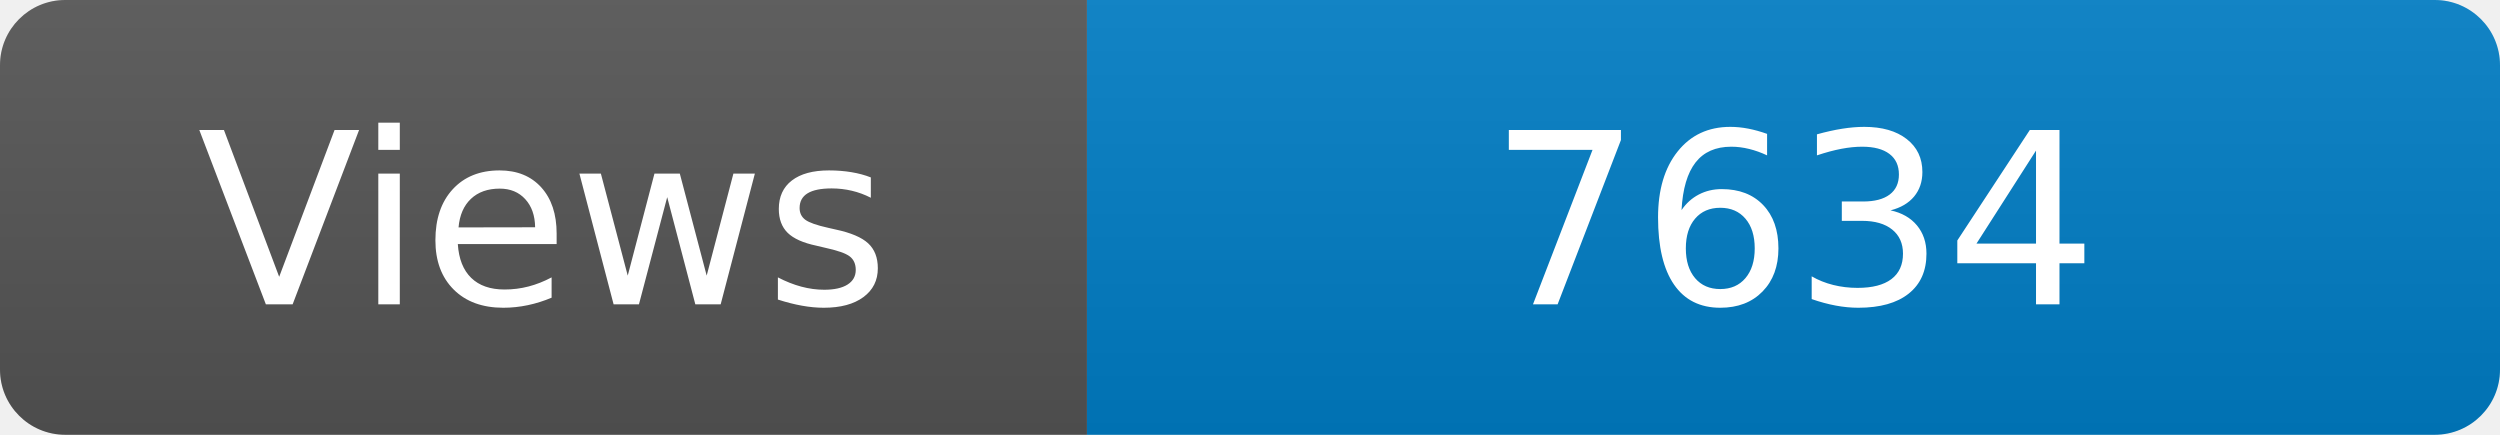
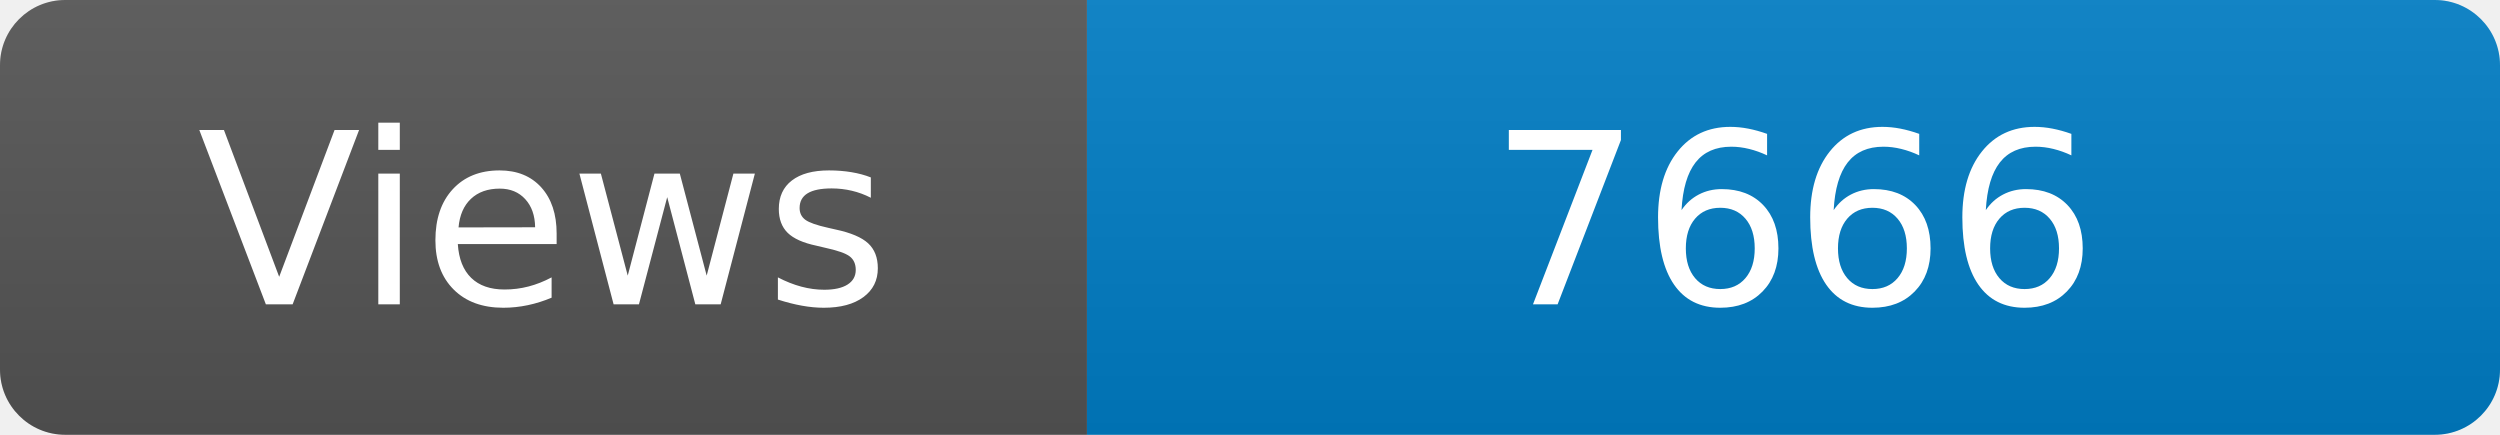
<svg xmlns="http://www.w3.org/2000/svg" width="115" height="20" role="img" aria-label="Maintained?: yes">
  <linearGradient id="s" x2="0" y2="100%">
    <stop offset="0" stop-color="#bbb" stop-opacity=".1" />
    <stop offset="1" stop-opacity=".1" />
  </linearGradient>
  <clipPath id="r">
    <rect width="115" height="20" rx="3" fill="#fff" />
  </clipPath>
  <g clip-path="url(#r)">
    <rect width="50" height="20" fill="#555" />
    <rect x="50" width="160" height="20" fill="#007ec6" />
    <rect width="115" height="20" fill="url(#s)" />
  </g>
  <g fill="#fff" text-anchor="middle" font-family="Verdana,Geneva,DejaVu Sans,sans-serif" font-size="110">
    <text x="250" y="140" transform="scale(.1)" fill="#fff">Views</text>
-     <text x="825" y="140" transform="scale(.1)" fill="#fff">7634</text>
+     <text x="825" y="140" transform="scale(.1)" fill="#fff">7666</text>
  </g>
</svg>
